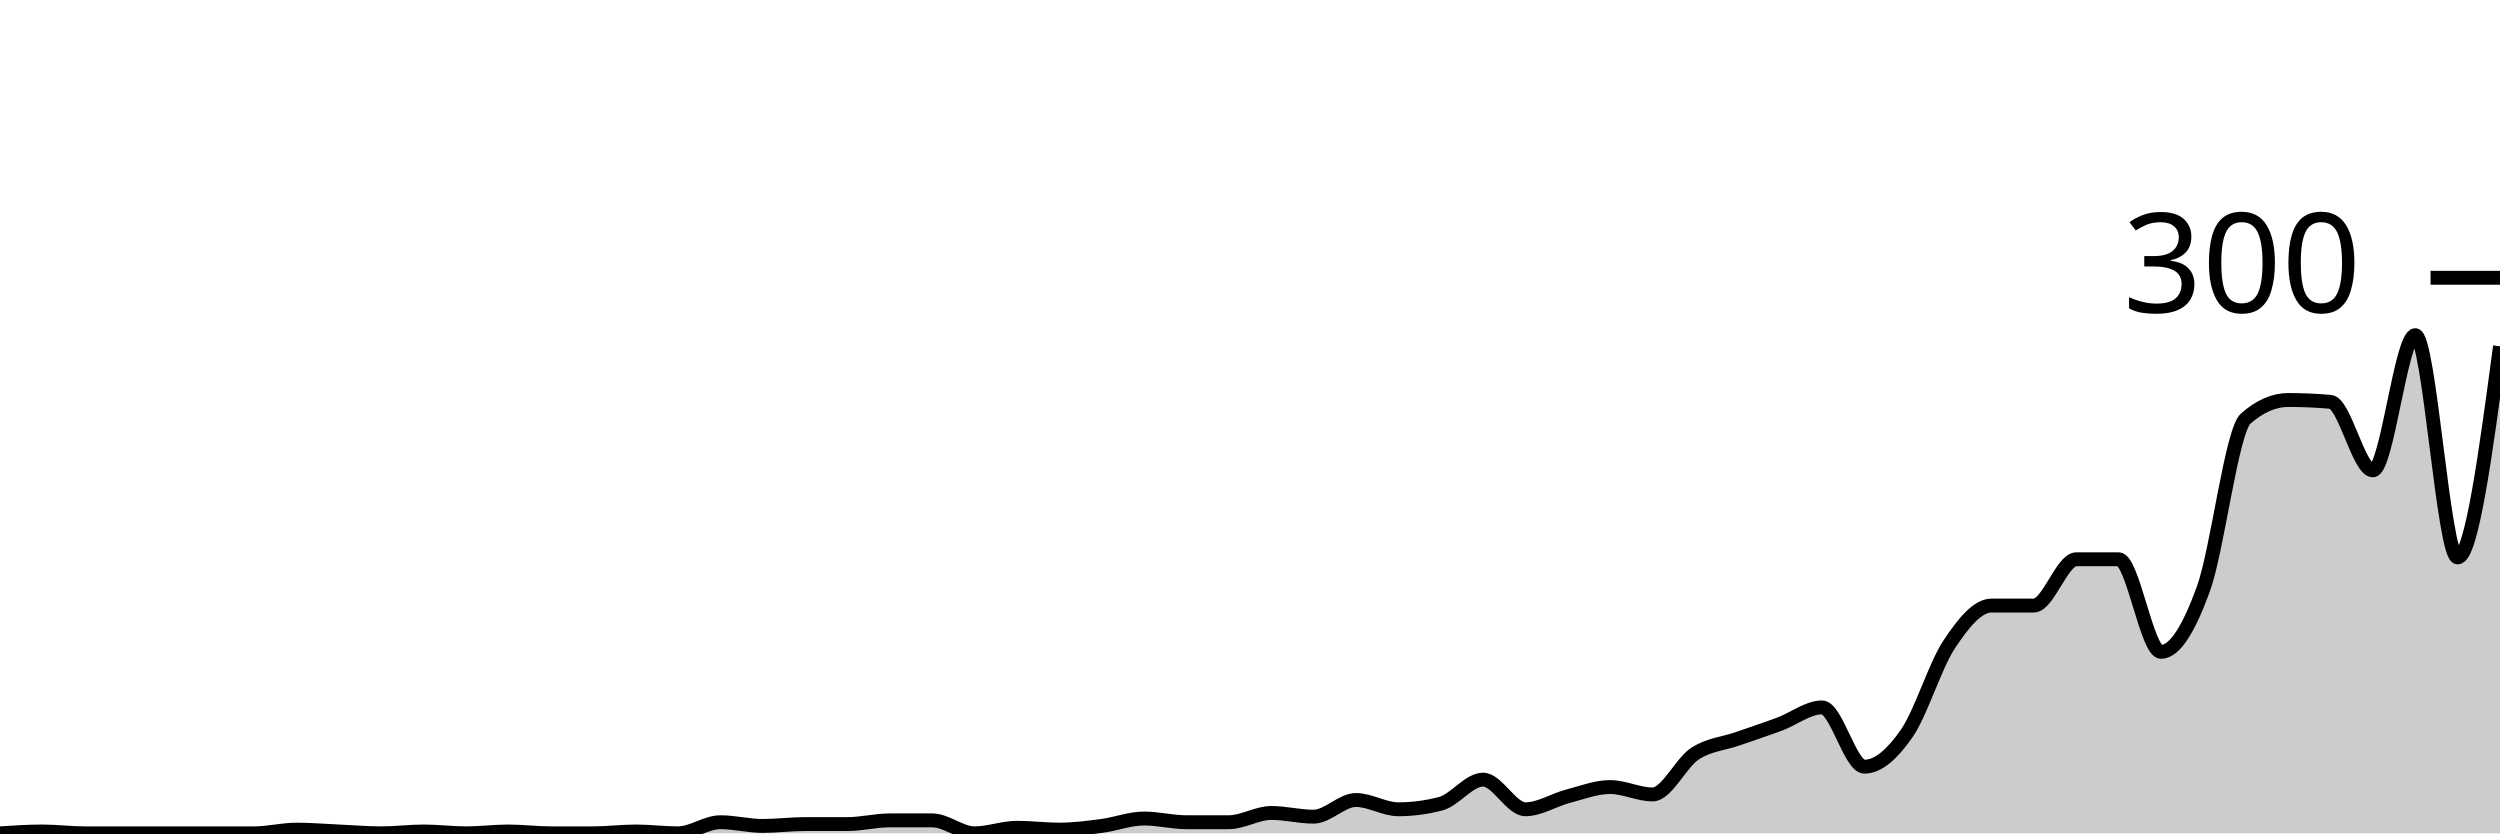
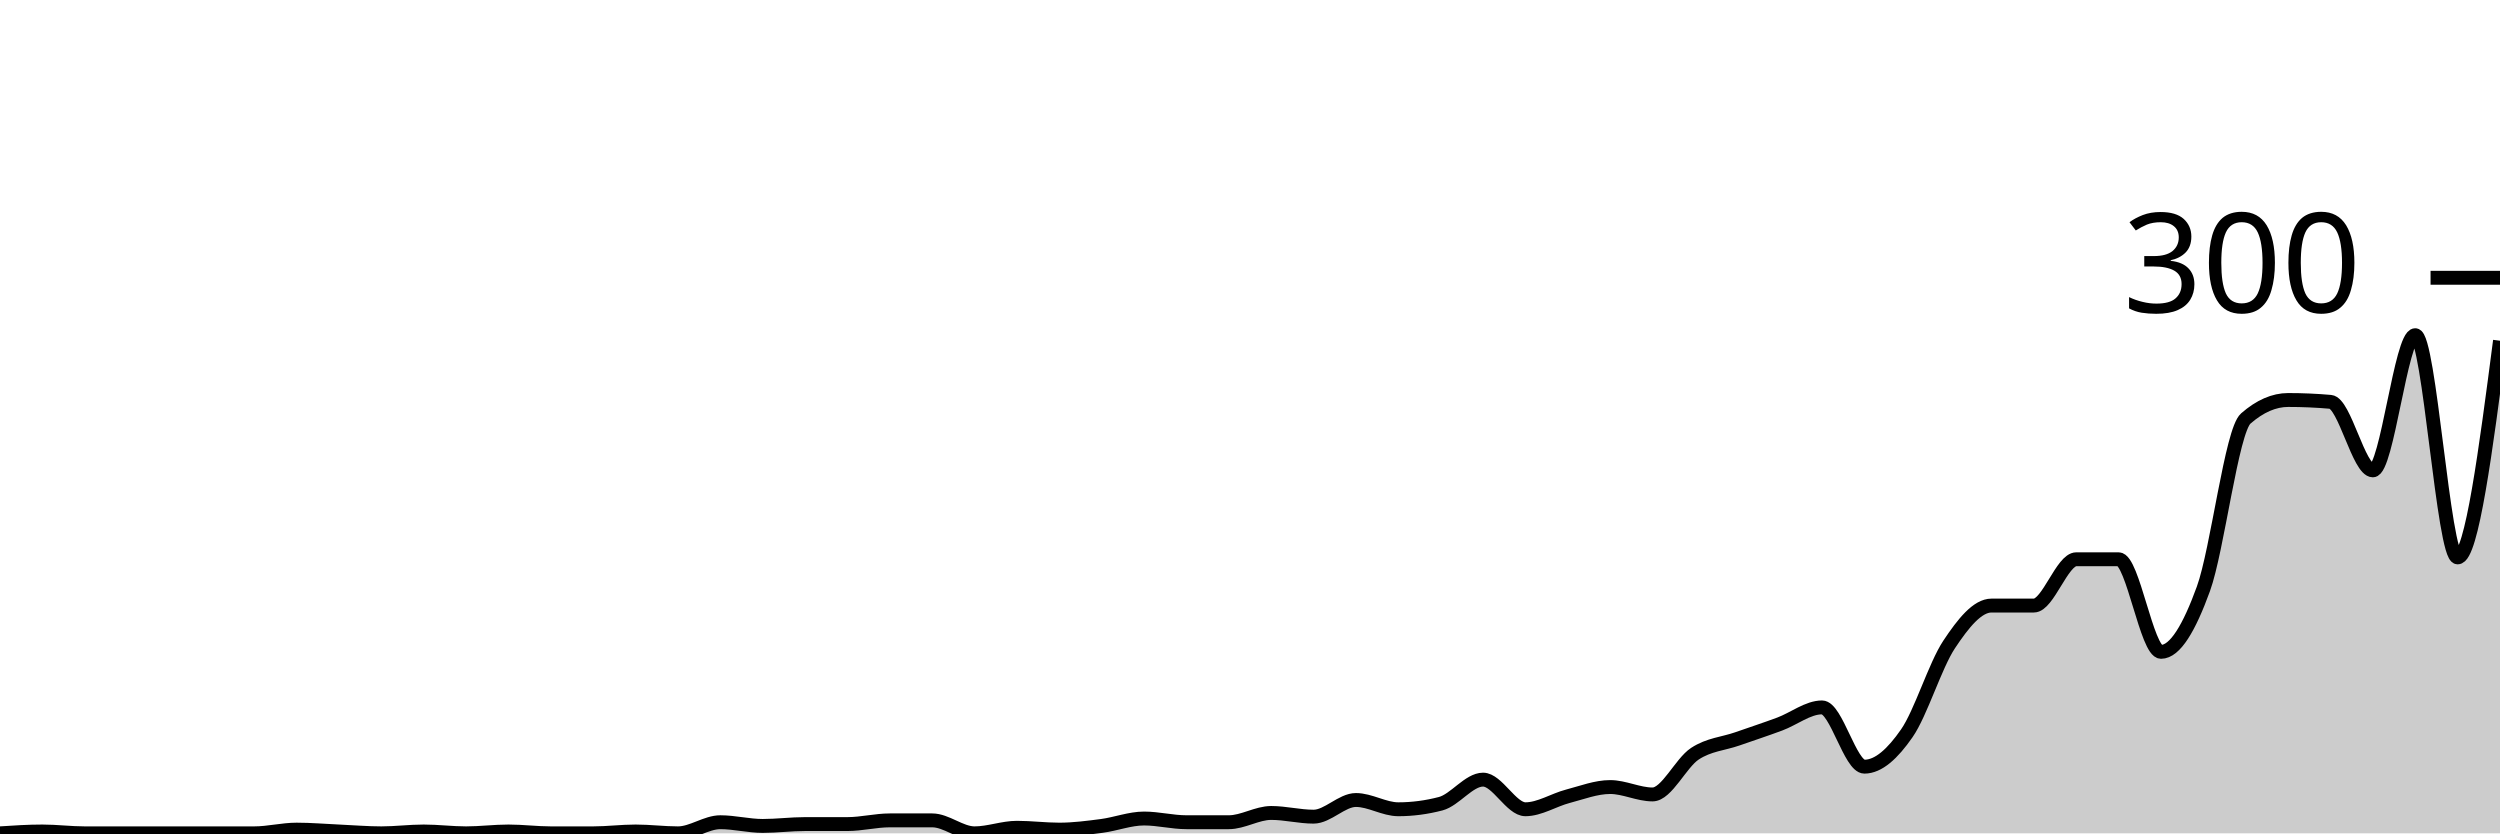
<svg xmlns="http://www.w3.org/2000/svg" viewBox="0 0 180 60">
  <g transform="translate(0,20)">
-     <path class="area" fill="rgba(0, 0, 0, 0.2)" d="M0,40C1.017,39.933,2.034,39.867,3.051,39.867C4.068,39.867,5.085,40,6.102,40C7.119,40,8.136,40,9.153,40C10.169,40,11.186,40,12.203,40C13.22,40,14.237,40,15.254,40C16.271,40,17.288,40,18.305,40C19.322,40,20.339,39.733,21.356,39.733C22.373,39.733,23.39,39.822,24.407,39.867C25.424,39.911,26.441,40,27.458,40C28.475,40,29.492,39.867,30.508,39.867C31.525,39.867,32.542,40,33.559,40C34.576,40,35.593,39.867,36.61,39.867C37.627,39.867,38.644,40,39.661,40C40.678,40,41.695,40,42.712,40C43.729,40,44.746,39.867,45.763,39.867C46.78,39.867,47.797,40,48.814,40C49.831,40,50.847,39.2,51.864,39.2C52.881,39.2,53.898,39.467,54.915,39.467C55.932,39.467,56.949,39.333,57.966,39.333C58.983,39.333,60,39.333,61.017,39.333C62.034,39.333,63.051,39.067,64.068,39.067C65.085,39.067,66.102,39.067,67.119,39.067C68.136,39.067,69.153,40,70.169,40C71.186,40,72.203,39.6,73.22,39.6C74.237,39.6,75.254,39.733,76.271,39.733C77.288,39.733,78.305,39.6,79.322,39.467C80.339,39.333,81.356,38.933,82.373,38.933C83.39,38.933,84.407,39.2,85.424,39.2C86.441,39.2,87.458,39.2,88.475,39.2C89.492,39.2,90.508,38.533,91.525,38.533C92.542,38.533,93.559,38.8,94.576,38.8C95.593,38.8,96.61,37.6,97.627,37.6C98.644,37.6,99.661,38.267,100.678,38.267C101.695,38.267,102.712,38.133,103.729,37.867C104.746,37.6,105.763,36.133,106.78,36.133C107.797,36.133,108.814,38.267,109.831,38.267C110.847,38.267,111.864,37.6,112.881,37.333C113.898,37.067,114.915,36.667,115.932,36.667C116.949,36.667,117.966,37.2,118.983,37.2C120,37.2,121.017,34.933,122.034,34.267C123.051,33.6,124.068,33.556,125.085,33.2C126.102,32.844,127.119,32.511,128.136,32.133C129.153,31.756,130.169,30.933,131.186,30.933C132.203,30.933,133.22,35.2,134.237,35.2C135.254,35.2,136.271,34.267,137.288,32.8C138.305,31.333,139.322,27.933,140.339,26.4C141.356,24.867,142.373,23.6,143.39,23.6C144.407,23.6,145.424,23.6,146.441,23.6C147.458,23.6,148.475,20.267,149.492,20.267C150.508,20.267,151.525,20.267,152.542,20.267C153.559,20.267,154.576,26.933,155.593,26.933C156.61,26.933,157.627,25.2,158.644,22.4C159.661,19.6,160.678,11.022,161.695,10.133C162.712,9.244,163.729,8.8,164.746,8.8C165.763,8.8,166.78,8.844,167.797,8.933C168.814,9.022,169.831,13.867,170.847,13.867C171.864,13.867,172.881,4.133,173.898,4.133C174.915,4.133,175.932,20.133,176.949,20.133C177.966,20.133,178.983,12.533,180,4.933L180,40C178.983,40,177.966,40,176.949,40C175.932,40,174.915,40,173.898,40C172.881,40,171.864,40,170.847,40C169.831,40,168.814,40,167.797,40C166.78,40,165.763,40,164.746,40C163.729,40,162.712,40,161.695,40C160.678,40,159.661,40,158.644,40C157.627,40,156.61,40,155.593,40C154.576,40,153.559,40,152.542,40C151.525,40,150.508,40,149.492,40C148.475,40,147.458,40,146.441,40C145.424,40,144.407,40,143.39,40C142.373,40,141.356,40,140.339,40C139.322,40,138.305,40,137.288,40C136.271,40,135.254,40,134.237,40C133.22,40,132.203,40,131.186,40C130.169,40,129.153,40,128.136,40C127.119,40,126.102,40,125.085,40C124.068,40,123.051,40,122.034,40C121.017,40,120,40,118.983,40C117.966,40,116.949,40,115.932,40C114.915,40,113.898,40,112.881,40C111.864,40,110.847,40,109.831,40C108.814,40,107.797,40,106.78,40C105.763,40,104.746,40,103.729,40C102.712,40,101.695,40,100.678,40C99.661,40,98.644,40,97.627,40C96.61,40,95.593,40,94.576,40C93.559,40,92.542,40,91.525,40C90.508,40,89.492,40,88.475,40C87.458,40,86.441,40,85.424,40C84.407,40,83.39,40,82.373,40C81.356,40,80.339,40,79.322,40C78.305,40,77.288,40,76.271,40C75.254,40,74.237,40,73.22,40C72.203,40,71.186,40,70.169,40C69.153,40,68.136,40,67.119,40C66.102,40,65.085,40,64.068,40C63.051,40,62.034,40,61.017,40C60,40,58.983,40,57.966,40C56.949,40,55.932,40,54.915,40C53.898,40,52.881,40,51.864,40C50.847,40,49.831,40,48.814,40C47.797,40,46.78,40,45.763,40C44.746,40,43.729,40,42.712,40C41.695,40,40.678,40,39.661,40C38.644,40,37.627,40,36.61,40C35.593,40,34.576,40,33.559,40C32.542,40,31.525,40,30.508,40C29.492,40,28.475,40,27.458,40C26.441,40,25.424,40,24.407,40C23.39,40,22.373,40,21.356,40C20.339,40,19.322,40,18.305,40C17.288,40,16.271,40,15.254,40C14.237,40,13.22,40,12.203,40C11.186,40,10.169,40,9.153,40C8.136,40,7.119,40,6.102,40C5.085,40,4.068,40,3.051,40C2.034,40,1.017,40,0,40Z" />
-     <path class="line" stroke="black" fill="none" d="M0,40C1.017,39.933,2.034,39.867,3.051,39.867C4.068,39.867,5.085,40,6.102,40C7.119,40,8.136,40,9.153,40C10.169,40,11.186,40,12.203,40C13.22,40,14.237,40,15.254,40C16.271,40,17.288,40,18.305,40C19.322,40,20.339,39.733,21.356,39.733C22.373,39.733,23.39,39.822,24.407,39.867C25.424,39.911,26.441,40,27.458,40C28.475,40,29.492,39.867,30.508,39.867C31.525,39.867,32.542,40,33.559,40C34.576,40,35.593,39.867,36.61,39.867C37.627,39.867,38.644,40,39.661,40C40.678,40,41.695,40,42.712,40C43.729,40,44.746,39.867,45.763,39.867C46.78,39.867,47.797,40,48.814,40C49.831,40,50.847,39.2,51.864,39.2C52.881,39.2,53.898,39.467,54.915,39.467C55.932,39.467,56.949,39.333,57.966,39.333C58.983,39.333,60,39.333,61.017,39.333C62.034,39.333,63.051,39.067,64.068,39.067C65.085,39.067,66.102,39.067,67.119,39.067C68.136,39.067,69.153,40,70.169,40C71.186,40,72.203,39.6,73.22,39.6C74.237,39.6,75.254,39.733,76.271,39.733C77.288,39.733,78.305,39.6,79.322,39.467C80.339,39.333,81.356,38.933,82.373,38.933C83.39,38.933,84.407,39.2,85.424,39.2C86.441,39.2,87.458,39.2,88.475,39.2C89.492,39.2,90.508,38.533,91.525,38.533C92.542,38.533,93.559,38.8,94.576,38.8C95.593,38.8,96.61,37.6,97.627,37.6C98.644,37.6,99.661,38.267,100.678,38.267C101.695,38.267,102.712,38.133,103.729,37.867C104.746,37.6,105.763,36.133,106.78,36.133C107.797,36.133,108.814,38.267,109.831,38.267C110.847,38.267,111.864,37.6,112.881,37.333C113.898,37.067,114.915,36.667,115.932,36.667C116.949,36.667,117.966,37.2,118.983,37.2C120,37.2,121.017,34.933,122.034,34.267C123.051,33.6,124.068,33.556,125.085,33.2C126.102,32.844,127.119,32.511,128.136,32.133C129.153,31.756,130.169,30.933,131.186,30.933C132.203,30.933,133.22,35.2,134.237,35.2C135.254,35.2,136.271,34.267,137.288,32.8C138.305,31.333,139.322,27.933,140.339,26.4C141.356,24.867,142.373,23.6,143.39,23.6C144.407,23.6,145.424,23.6,146.441,23.6C147.458,23.6,148.475,20.267,149.492,20.267C150.508,20.267,151.525,20.267,152.542,20.267C153.559,20.267,154.576,26.933,155.593,26.933C156.61,26.933,157.627,25.2,158.644,22.4C159.661,19.6,160.678,11.022,161.695,10.133C162.712,9.244,163.729,8.8,164.746,8.8C165.763,8.8,166.78,8.844,167.797,8.933C168.814,9.022,169.831,13.867,170.847,13.867C171.864,13.867,172.881,4.133,173.898,4.133C174.915,4.133,175.932,20.133,176.949,20.133C177.966,20.133,178.983,12.533,180,4.933" />
+     <path class="area" fill="rgba(0, 0, 0, 0.2)" d="M0,40C1.017,39.933,2.034,39.867,3.051,39.867C4.068,39.867,5.085,40,6.102,40C7.119,40,8.136,40,9.153,40C10.169,40,11.186,40,12.203,40C13.22,40,14.237,40,15.254,40C16.271,40,17.288,40,18.305,40C19.322,40,20.339,39.733,21.356,39.733C22.373,39.733,23.39,39.822,24.407,39.867C25.424,39.911,26.441,40,27.458,40C28.475,40,29.492,39.867,30.508,39.867C31.525,39.867,32.542,40,33.559,40C34.576,40,35.593,39.867,36.61,39.867C37.627,39.867,38.644,40,39.661,40C40.678,40,41.695,40,42.712,40C43.729,40,44.746,39.867,45.763,39.867C46.78,39.867,47.797,40,48.814,40C49.831,40,50.847,39.2,51.864,39.2C52.881,39.2,53.898,39.467,54.915,39.467C55.932,39.467,56.949,39.333,57.966,39.333C58.983,39.333,60,39.333,61.017,39.333C62.034,39.333,63.051,39.067,64.068,39.067C65.085,39.067,66.102,39.067,67.119,39.067C68.136,39.067,69.153,40,70.169,40C71.186,40,72.203,39.6,73.22,39.6C74.237,39.6,75.254,39.733,76.271,39.733C77.288,39.733,78.305,39.6,79.322,39.467C80.339,39.333,81.356,38.933,82.373,38.933C83.39,38.933,84.407,39.2,85.424,39.2C86.441,39.2,87.458,39.2,88.475,39.2C89.492,39.2,90.508,38.533,91.525,38.533C92.542,38.533,93.559,38.8,94.576,38.8C95.593,38.8,96.61,37.6,97.627,37.6C98.644,37.6,99.661,38.267,100.678,38.267C101.695,38.267,102.712,38.133,103.729,37.867C104.746,37.6,105.763,36.133,106.78,36.133C107.797,36.133,108.814,38.267,109.831,38.267C110.847,38.267,111.864,37.6,112.881,37.333C113.898,37.067,114.915,36.667,115.932,36.667C116.949,36.667,117.966,37.2,118.983,37.2C120,37.2,121.017,34.933,122.034,34.267C123.051,33.6,124.068,33.556,125.085,33.2C126.102,32.844,127.119,32.511,128.136,32.133C129.153,31.756,130.169,30.933,131.186,30.933C132.203,30.933,133.22,35.2,134.237,35.2C135.254,35.2,136.271,34.267,137.288,32.8C138.305,31.333,139.322,27.933,140.339,26.4C141.356,24.867,142.373,23.6,143.39,23.6C144.407,23.6,145.424,23.6,146.441,23.6C147.458,23.6,148.475,20.267,149.492,20.267C150.508,20.267,151.525,20.267,152.542,20.267C153.559,20.267,154.576,26.933,155.593,26.933C156.61,26.933,157.627,25.2,158.644,22.4C159.661,19.6,160.678,11.022,161.695,10.133C162.712,9.244,163.729,8.8,164.746,8.8C165.763,8.8,166.78,8.844,167.797,8.933C168.814,9.022,169.831,13.867,170.847,13.867C171.864,13.867,172.881,4.133,173.898,4.133C174.915,4.133,175.932,20.133,176.949,20.133C177.966,20.133,178.983,12.333,180,4.533L180,40C178.983,40,177.966,40,176.949,40C175.932,40,174.915,40,173.898,40C172.881,40,171.864,40,170.847,40C169.831,40,168.814,40,167.797,40C166.78,40,165.763,40,164.746,40C163.729,40,162.712,40,161.695,40C160.678,40,159.661,40,158.644,40C157.627,40,156.61,40,155.593,40C154.576,40,153.559,40,152.542,40C151.525,40,150.508,40,149.492,40C148.475,40,147.458,40,146.441,40C145.424,40,144.407,40,143.39,40C142.373,40,141.356,40,140.339,40C139.322,40,138.305,40,137.288,40C136.271,40,135.254,40,134.237,40C133.22,40,132.203,40,131.186,40C130.169,40,129.153,40,128.136,40C127.119,40,126.102,40,125.085,40C124.068,40,123.051,40,122.034,40C121.017,40,120,40,118.983,40C117.966,40,116.949,40,115.932,40C114.915,40,113.898,40,112.881,40C111.864,40,110.847,40,109.831,40C108.814,40,107.797,40,106.78,40C105.763,40,104.746,40,103.729,40C102.712,40,101.695,40,100.678,40C99.661,40,98.644,40,97.627,40C96.61,40,95.593,40,94.576,40C93.559,40,92.542,40,91.525,40C90.508,40,89.492,40,88.475,40C87.458,40,86.441,40,85.424,40C84.407,40,83.39,40,82.373,40C81.356,40,80.339,40,79.322,40C78.305,40,77.288,40,76.271,40C75.254,40,74.237,40,73.22,40C72.203,40,71.186,40,70.169,40C69.153,40,68.136,40,67.119,40C66.102,40,65.085,40,64.068,40C63.051,40,62.034,40,61.017,40C60,40,58.983,40,57.966,40C56.949,40,55.932,40,54.915,40C53.898,40,52.881,40,51.864,40C50.847,40,49.831,40,48.814,40C47.797,40,46.78,40,45.763,40C44.746,40,43.729,40,42.712,40C41.695,40,40.678,40,39.661,40C38.644,40,37.627,40,36.61,40C35.593,40,34.576,40,33.559,40C32.542,40,31.525,40,30.508,40C29.492,40,28.475,40,27.458,40C26.441,40,25.424,40,24.407,40C23.39,40,22.373,40,21.356,40C20.339,40,19.322,40,18.305,40C17.288,40,16.271,40,15.254,40C14.237,40,13.22,40,12.203,40C11.186,40,10.169,40,9.153,40C8.136,40,7.119,40,6.102,40C5.085,40,4.068,40,3.051,40C2.034,40,1.017,40,0,40Z" />
+     <path class="line" stroke="black" fill="none" d="M0,40C1.017,39.933,2.034,39.867,3.051,39.867C4.068,39.867,5.085,40,6.102,40C7.119,40,8.136,40,9.153,40C10.169,40,11.186,40,12.203,40C13.22,40,14.237,40,15.254,40C16.271,40,17.288,40,18.305,40C19.322,40,20.339,39.733,21.356,39.733C22.373,39.733,23.39,39.822,24.407,39.867C25.424,39.911,26.441,40,27.458,40C28.475,40,29.492,39.867,30.508,39.867C31.525,39.867,32.542,40,33.559,40C34.576,40,35.593,39.867,36.61,39.867C37.627,39.867,38.644,40,39.661,40C40.678,40,41.695,40,42.712,40C43.729,40,44.746,39.867,45.763,39.867C46.78,39.867,47.797,40,48.814,40C49.831,40,50.847,39.2,51.864,39.2C52.881,39.2,53.898,39.467,54.915,39.467C55.932,39.467,56.949,39.333,57.966,39.333C58.983,39.333,60,39.333,61.017,39.333C62.034,39.333,63.051,39.067,64.068,39.067C65.085,39.067,66.102,39.067,67.119,39.067C68.136,39.067,69.153,40,70.169,40C71.186,40,72.203,39.6,73.22,39.6C74.237,39.6,75.254,39.733,76.271,39.733C77.288,39.733,78.305,39.6,79.322,39.467C80.339,39.333,81.356,38.933,82.373,38.933C83.39,38.933,84.407,39.2,85.424,39.2C86.441,39.2,87.458,39.2,88.475,39.2C89.492,39.2,90.508,38.533,91.525,38.533C92.542,38.533,93.559,38.8,94.576,38.8C95.593,38.8,96.61,37.6,97.627,37.6C98.644,37.6,99.661,38.267,100.678,38.267C101.695,38.267,102.712,38.133,103.729,37.867C104.746,37.6,105.763,36.133,106.78,36.133C107.797,36.133,108.814,38.267,109.831,38.267C110.847,38.267,111.864,37.6,112.881,37.333C113.898,37.067,114.915,36.667,115.932,36.667C116.949,36.667,117.966,37.2,118.983,37.2C120,37.2,121.017,34.933,122.034,34.267C123.051,33.6,124.068,33.556,125.085,33.2C126.102,32.844,127.119,32.511,128.136,32.133C129.153,31.756,130.169,30.933,131.186,30.933C132.203,30.933,133.22,35.2,134.237,35.2C135.254,35.2,136.271,34.267,137.288,32.8C138.305,31.333,139.322,27.933,140.339,26.4C141.356,24.867,142.373,23.6,143.39,23.6C144.407,23.6,145.424,23.6,146.441,23.6C147.458,23.6,148.475,20.267,149.492,20.267C150.508,20.267,151.525,20.267,152.542,20.267C153.559,20.267,154.576,26.933,155.593,26.933C156.61,26.933,157.627,25.2,158.644,22.4C159.661,19.6,160.678,11.022,161.695,10.133C162.712,9.244,163.729,8.8,164.746,8.8C165.763,8.8,166.78,8.844,167.797,8.933C168.814,9.022,169.831,13.867,170.847,13.867C171.864,13.867,172.881,4.133,173.898,4.133C174.915,4.133,175.932,20.133,176.949,20.133C177.966,20.133,178.983,12.333,180,4.533" />
    <path class="axis-ceiling" stroke-width="1" stroke="black" fill="none" d="M175,0L180,0" />
    <text class="axis-ceiling-label" font-family="sans-serif" text-anchor="end" font-size="10px" x="170" y="2.5">300</text>
  </g>
</svg>
